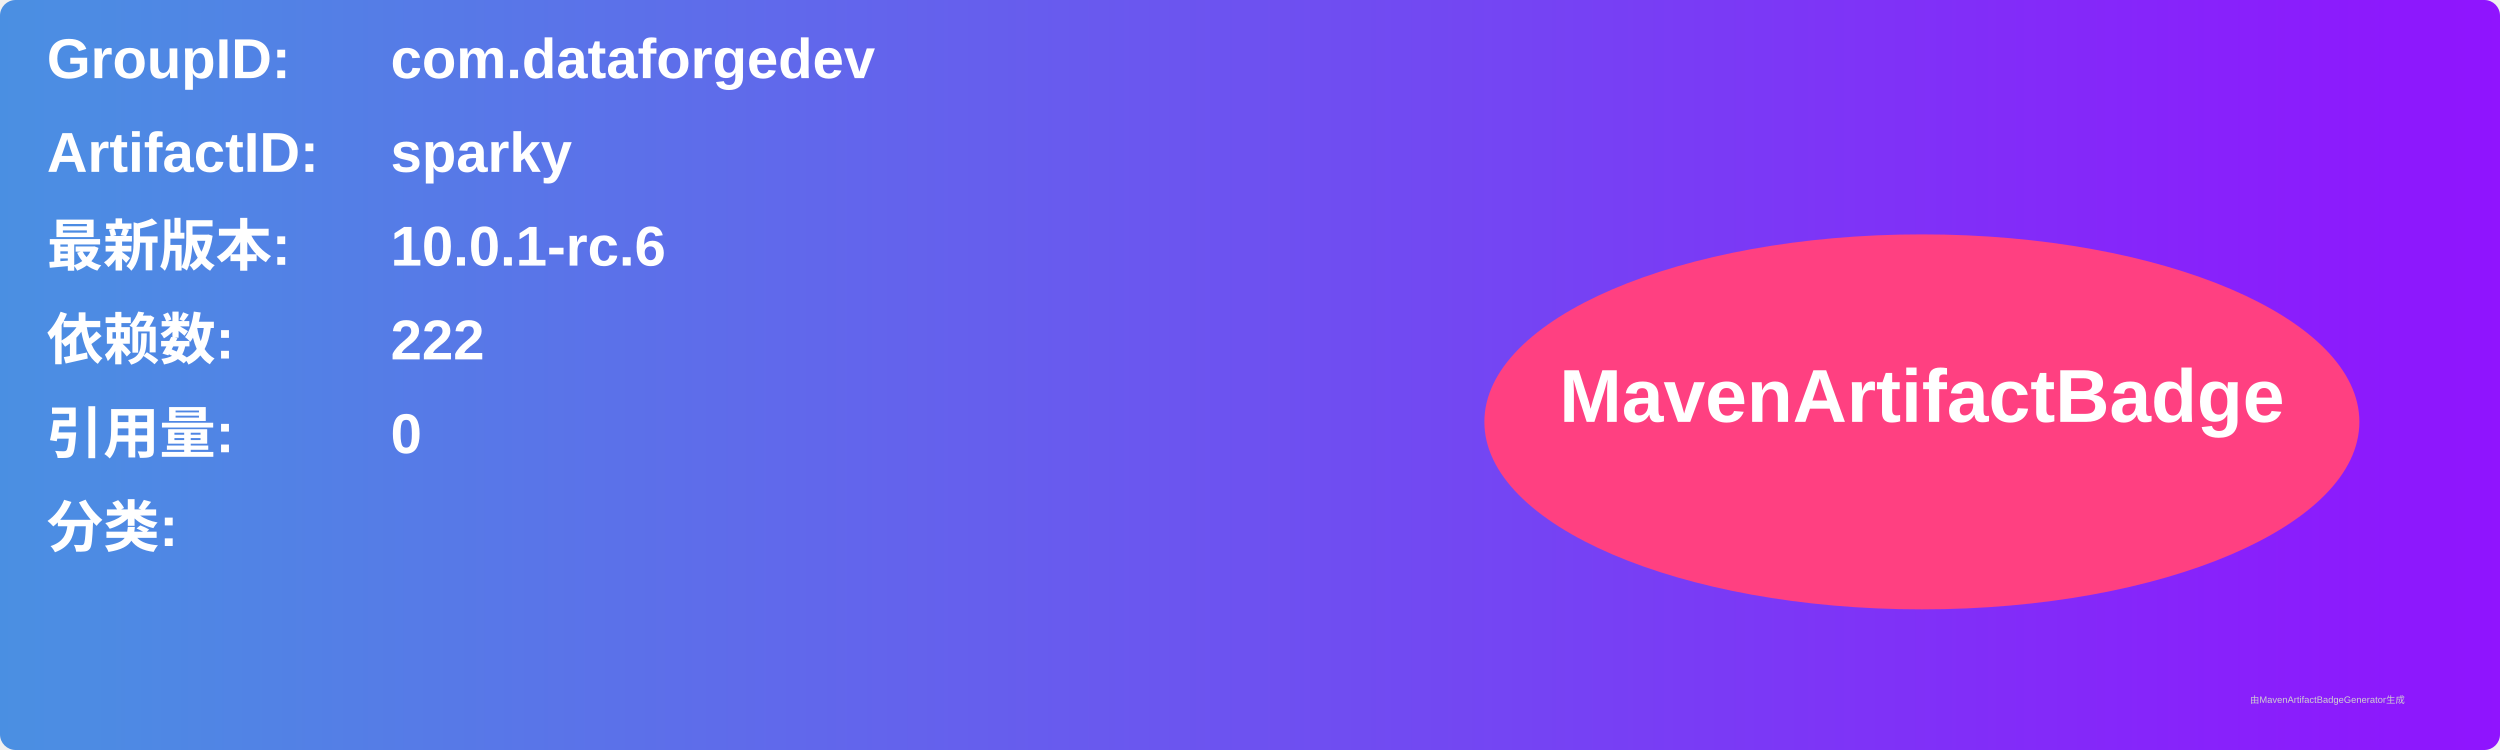
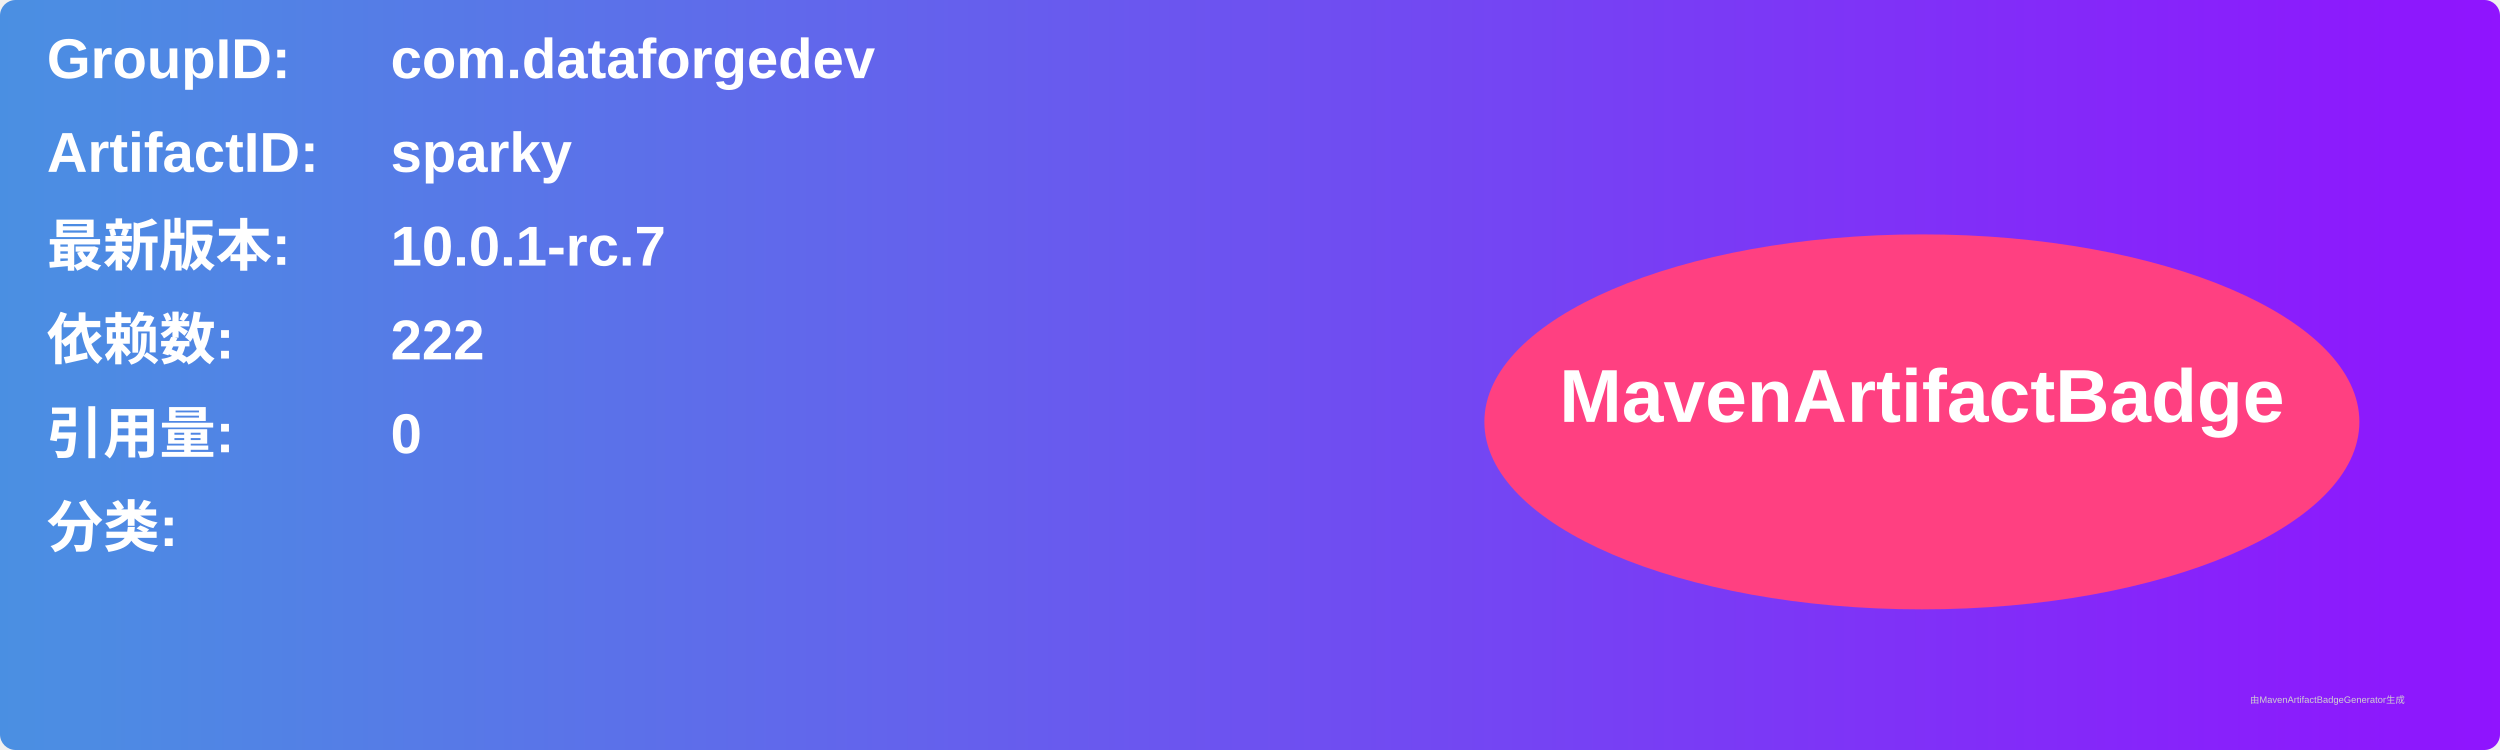
<svg xmlns="http://www.w3.org/2000/svg" width="800" height="240" viewBox="0 0 800 240">
  <linearGradient id="grad" x1="0%" y1="0%" x2="100%" y2="0%">
    <stop offset="0%" stop-color="#4a90e2" />
    <stop offset="100%" stop-color="#9013fe" />
  </linearGradient>
  <rect width="100%" height="100%" rx="5" ry="5" fill="url(#grad)" />
  <g transform="translate(15, 15)">
    <text x="0" y="10" font-family="Arial" font-size="18" fill="white" font-weight="bold" width="260">GroupID:</text>
    <text x="110" y="10" font-family="Arial" font-size="18" fill="white" font-weight="bold" width="460">com.dataforgedev</text>
    <text x="0" y="40" font-family="Arial" font-size="18" fill="white" font-weight="bold" width="260">ArtifactID:</text>
    <text x="110" y="40" font-family="Arial" font-size="18" fill="white" font-weight="bold" width="460">sparky</text>
    <text x="0" y="70" font-family="Arial" font-size="18" fill="white" font-weight="bold">最新版本:</text>
    <text x="110" y="70" font-family="Arial" font-size="18" fill="white" font-weight="bold">
-       <tspan font-weight="bold">10.0.1-rc.6</tspan>
+       <tspan font-weight="bold">10.0.1-rc.7</tspan>
    </text>
    <text x="0" y="100" font-family="Arial" font-size="18" fill="white" font-weight="bold">依赖数: </text>
    <text x="110" y="100" font-family="Arial" font-size="18" fill="white">
      <tspan font-weight="bold">222</tspan>
    </text>
    <text x="0" y="130" font-family="Arial" font-size="18" fill="white" font-weight="bold">引用量: </text>
    <text x="110" y="130" font-family="Arial" font-size="18" fill="white">
      <tspan font-weight="bold">0</tspan>
    </text>
    <text x="0" y="160" font-family="Arial" font-size="18" fill="white" font-weight="bold">分类:</text>
    <text x="10" y="190" font-family="Arial" font-size="10" fill="white">
      <tspan font-weight="bold" />
    </text>
    <ellipse cx="600" cy="120" rx="140" ry="60" fill="#ff4081" />
    <text x="600" y="120" text-anchor="middle" font-family="Arial" font-size="24" fill="white" font-weight="bold">MavenArtifactBadge</text>
  </g>
  <text x="720" y="225" font-family="Arial" font-size="3" fill="#d0d0d0">由MavenArtifactBadgeGenerator生成</text>
</svg>
